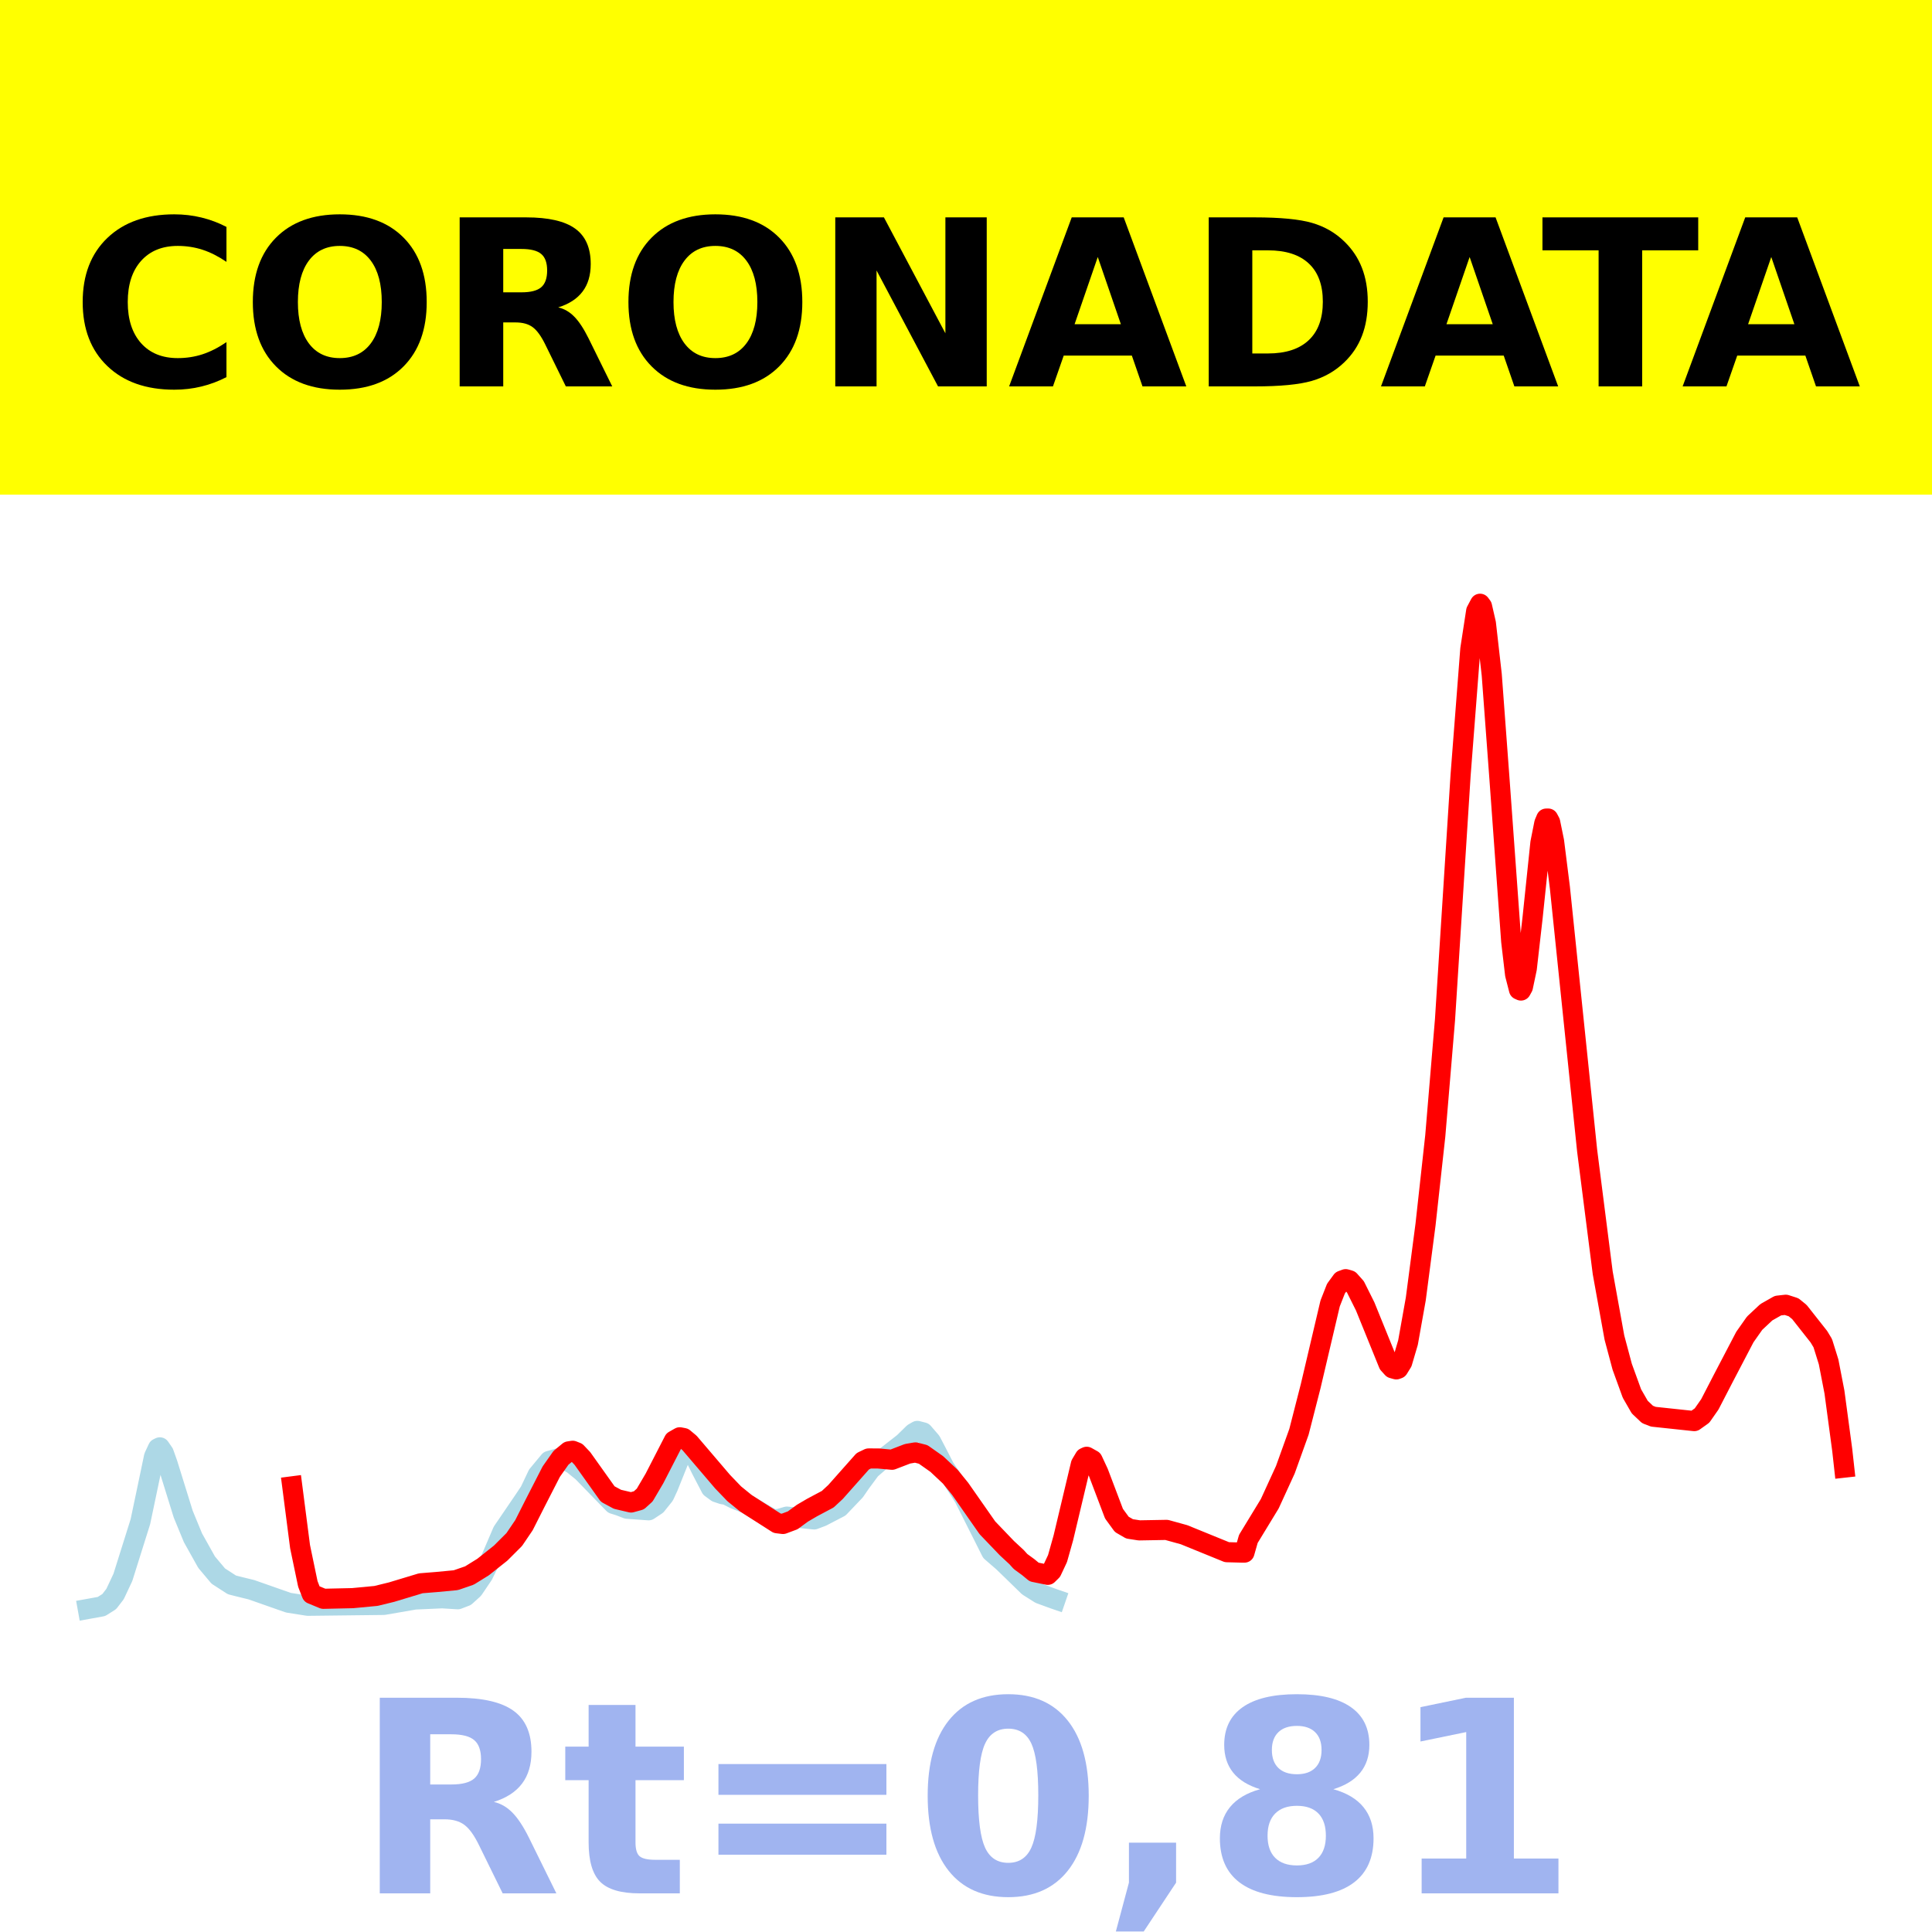
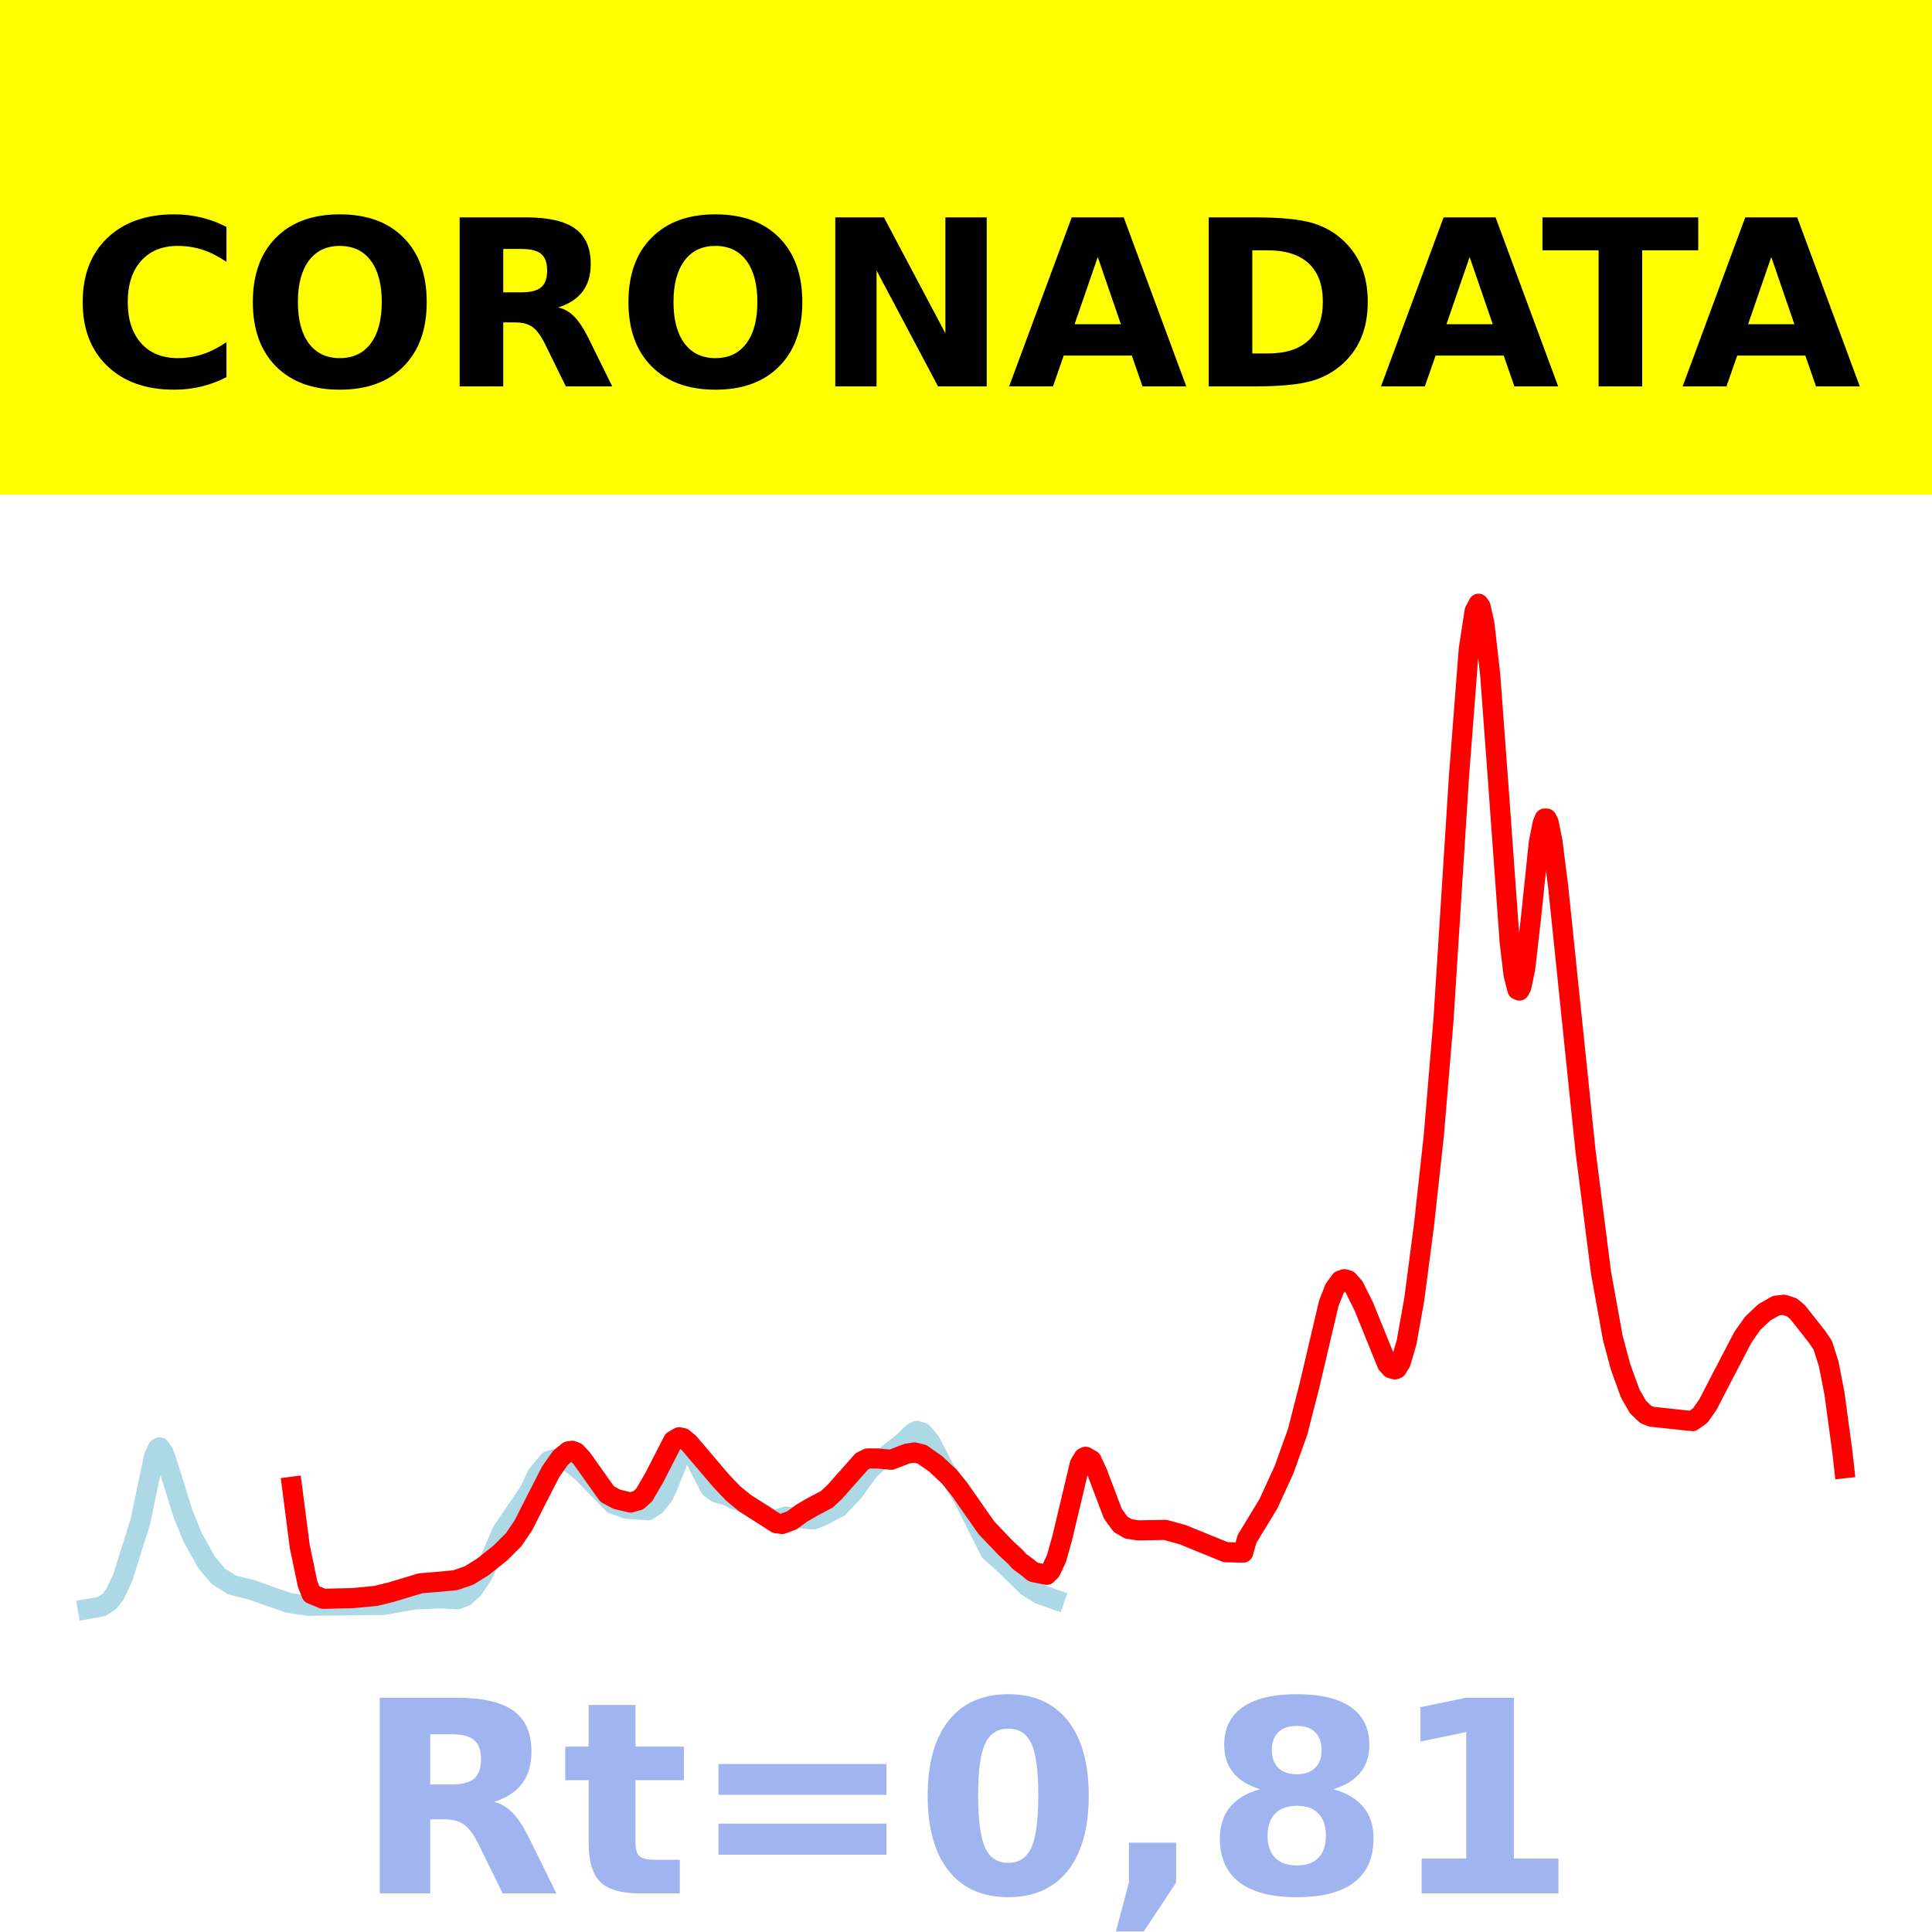
<svg xmlns="http://www.w3.org/2000/svg" xmlns:xlink="http://www.w3.org/1999/xlink" height="144pt" version="1.1" viewBox="0 0 144 144" width="144pt">
  <defs>
    <style type="text/css">*{stroke-linecap:butt;stroke-linejoin:round;}</style>
  </defs>
  <g id="figure_1">
    <g id="patch_1">
      <path d="M 0 144  L 144 144  L 144 0  L 0 0  z " style="fill:#ffffff;" />
    </g>
    <g id="axes_1">
      <g id="patch_2">
        <path d="M 0 144  L 144 144  L 144 0  L 0 0  z " style="fill:#ffffff;" />
      </g>
      <g id="line2d_1">
-         <path clip-path="url(#p7f7130f804)" d="M 6.545 119.923  L 7.561 119.74  L 8.142 119.373  L 8.577 118.808  L 9.158 117.571  L 10.464 113.416  L 11.045 110.651  L 11.48 108.571  L 11.77 107.947  L 11.915 107.878  L 12.206 108.301  L 12.496 109.119  L 13.657 112.857  L 14.383 114.619  L 15.399 116.435  L 16.269 117.47  L 17.285 118.128  L 17.866 118.275  L 18.737 118.488  L 21.494 119.456  L 22.945 119.685  L 28.606 119.619  L 30.928 119.217  L 32.959 119.127  L 34.121 119.199  L 34.701 118.975  L 35.282 118.45  L 36.007 117.377  L 36.588 116.188  L 37.459 114.154  L 39.055 111.811  L 39.49 111.161  L 40.071 109.936  L 40.942 108.886  L 41.813 108.646  L 42.683 109.117  L 43.409 109.705  L 45.731 112.093  L 46.166 112.229  L 46.747 112.453  L 48.343 112.568  L 48.924 112.182  L 49.505 111.458  L 49.795 110.832  L 50.666 108.662  L 51.101 108.081  L 51.391 108.047  L 51.682 108.334  L 52.262 109.512  L 52.988 110.905  L 53.423 111.225  L 53.858 111.371  L 54.149 111.417  L 54.729 111.711  L 55.6 112.056  L 56.326 112.499  L 57.197 113.01  L 57.632 113.248  L 58.067 113.211  L 58.648 113.04  L 60.68 113.248  L 61.26 113.029  L 62.566 112.35  L 63.727 111.131  L 64.163 110.497  L 64.889 109.517  L 65.614 108.892  L 67.356 107.532  L 68.081 106.821  L 68.372 106.652  L 68.807 106.764  L 69.388 107.436  L 69.823 108.269  L 70.404 109.399  L 70.984 110.256  L 71.855 111.617  L 73.887 115.656  L 74.758 116.409  L 75.483 117.11  L 76.644 118.242  L 77.515 118.791  L 78.531 119.162  L 78.676 119.212  L 78.676 119.212  " style="fill:none;stroke:#add8e6;stroke-linecap:square;stroke-width:1.5;" />
+         <path clip-path="url(#p5cb4eca809)" d="M 6.545 119.923  L 7.56 119.74  L 8.14 119.373  L 8.575 118.808  L 9.155 117.571  L 10.46 113.416  L 11.04 110.651  L 11.474 108.571  L 11.764 107.947  L 11.909 107.878  L 12.199 108.301  L 12.489 109.119  L 13.649 112.857  L 14.374 114.619  L 15.389 116.435  L 16.259 117.47  L 17.273 118.128  L 17.853 118.275  L 18.723 118.488  L 21.477 119.456  L 22.927 119.685  L 28.581 119.619  L 30.901 119.217  L 32.93 119.127  L 34.09 119.199  L 34.67 118.975  L 35.25 118.45  L 35.975 117.377  L 36.555 116.188  L 37.424 114.154  L 39.019 111.811  L 39.454 111.161  L 40.034 109.936  L 40.904 108.886  L 41.773 108.646  L 42.643 109.117  L 43.368 109.705  L 45.688 112.093  L 46.123 112.229  L 46.703 112.453  L 48.297 112.568  L 48.877 112.182  L 49.457 111.458  L 49.747 110.832  L 50.617 108.662  L 51.052 108.081  L 51.342 108.047  L 51.632 108.334  L 52.211 109.512  L 52.936 110.905  L 53.371 111.225  L 53.806 111.371  L 54.096 111.417  L 54.676 111.711  L 55.546 112.056  L 56.271 112.499  L 57.14 113.01  L 57.575 113.248  L 58.01 113.211  L 58.59 113.04  L 60.62 113.248  L 61.2 113.029  L 62.504 112.35  L 63.664 111.131  L 64.099 110.497  L 64.824 109.517  L 65.549 108.892  L 67.288 107.532  L 68.013 106.821  L 68.303 106.652  L 68.738 106.764  L 69.318 107.436  L 69.753 108.269  L 70.333 109.399  L 70.913 110.256  L 71.783 111.617  L 73.812 115.656  L 74.682 116.409  L 75.407 117.11  L 76.567 118.242  L 77.436 118.791  L 78.451 119.162  L 78.596 119.212  L 78.596 119.212  " style="fill:none;stroke:#add8e6;stroke-linecap:square;stroke-width:1.5;" />
      </g>
      <g id="line2d_2">
-         <path clip-path="url(#p7f7130f804)" d="M 21.784 110.783  L 22.365 115.276  L 22.945 118.058  L 23.236 118.806  L 24.106 119.165  L 26.283 119.116  L 28.025 118.951  L 29.186 118.667  L 31.363 118.009  L 32.524 117.915  L 33.975 117.778  L 34.991 117.428  L 36.007 116.798  L 37.313 115.762  L 38.329 114.748  L 39.055 113.676  L 39.926 111.954  L 41.087 109.689  L 41.813 108.657  L 42.393 108.177  L 42.683 108.132  L 42.974 108.248  L 43.409 108.706  L 45.296 111.357  L 46.021 111.748  L 47.037 111.987  L 47.618 111.827  L 48.053 111.432  L 48.779 110.197  L 50.23 107.376  L 50.666 107.128  L 50.956 107.183  L 51.391 107.545  L 53.858 110.435  L 54.729 111.341  L 55.6 112.049  L 57.922 113.533  L 58.358 113.587  L 59.083 113.316  L 59.809 112.784  L 60.535 112.359  L 61.696 111.742  L 62.276 111.203  L 64.308 108.913  L 64.743 108.705  L 65.469 108.707  L 66.485 108.801  L 67.646 108.355  L 68.227 108.256  L 68.807 108.404  L 69.823 109.12  L 70.839 110.074  L 71.565 110.969  L 73.596 113.874  L 75.048 115.39  L 75.773 116.062  L 76.064 116.385  L 76.644 116.809  L 77.08 117.17  L 78.096 117.378  L 78.386 117.093  L 78.821 116.167  L 79.257 114.62  L 80.563 109.134  L 80.853 108.647  L 80.998 108.58  L 81.434 108.825  L 81.869 109.759  L 83.03 112.82  L 83.611 113.617  L 84.191 113.953  L 84.917 114.065  L 86.949 114.029  L 88.255 114.39  L 91.448 115.691  L 92.609 115.722  L 92.754 115.721  L 93.044 114.702  L 94.641 112.079  L 95.802 109.546  L 96.818 106.718  L 97.688 103.322  L 99.14 97.153  L 99.575 96.045  L 100.01 95.449  L 100.301 95.342  L 100.591 95.428  L 101.026 95.917  L 101.752 97.371  L 103.494 101.663  L 103.784 101.984  L 104.074 102.065  L 104.219 102.012  L 104.51 101.542  L 104.945 100.064  L 105.525 96.814  L 106.251 91.265  L 106.977 84.664  L 107.702 76.002  L 108.864 57.779  L 109.589 48.382  L 110.025 45.545  L 110.315 45  L 110.46 45.194  L 110.75 46.46  L 111.186 50.294  L 111.766 58.113  L 112.637 70.163  L 112.927 72.632  L 113.217 73.763  L 113.363 73.828  L 113.508 73.565  L 113.798 72.188  L 114.233 68.374  L 114.814 62.812  L 115.104 61.356  L 115.249 61.013  L 115.394 61.011  L 115.54 61.286  L 115.83 62.703  L 116.265 66.157  L 118.297 85.77  L 119.458 94.872  L 120.329 99.695  L 120.909 101.867  L 121.635 103.865  L 122.216 104.876  L 122.796 105.425  L 123.232 105.595  L 126.279 105.92  L 126.86 105.505  L 127.44 104.674  L 128.456 102.709  L 130.053 99.654  L 130.778 98.625  L 131.649 97.809  L 132.52 97.314  L 133.101 97.249  L 133.681 97.436  L 134.117 97.79  L 135.568 99.63  L 135.858 100.11  L 136.293 101.505  L 136.729 103.754  L 137.309 108.073  L 137.455 109.389  L 137.455 109.389  " style="fill:none;stroke:#ff0000;stroke-linecap:square;stroke-width:1.5;" />
+         <path clip-path="url(#p5cb4eca809)" d="M 21.767 110.817  L 22.347 115.295  L 22.927 118.06  L 23.217 118.804  L 24.087 119.165  L 26.262 119.116  L 28.001 118.951  L 29.161 118.667  L 31.336 118.009  L 32.495 117.915  L 33.945 117.778  L 34.96 117.428  L 35.975 116.798  L 37.279 115.762  L 38.294 114.748  L 39.019 113.676  L 39.889 111.954  L 41.049 109.689  L 41.773 108.657  L 42.353 108.177  L 42.643 108.132  L 42.933 108.248  L 43.368 108.706  L 45.253 111.357  L 45.978 111.748  L 46.992 111.987  L 47.572 111.827  L 48.007 111.432  L 48.732 110.197  L 50.182 107.376  L 50.617 107.128  L 50.907 107.183  L 51.342 107.545  L 53.806 110.435  L 54.676 111.341  L 55.546 112.049  L 57.865 113.533  L 58.3 113.587  L 59.025 113.316  L 59.75 112.784  L 60.475 112.359  L 61.635 111.742  L 62.214 111.203  L 64.244 108.913  L 64.679 108.705  L 65.404 108.707  L 66.419 108.801  L 67.578 108.355  L 68.158 108.256  L 68.738 108.404  L 69.753 109.12  L 70.768 110.074  L 71.493 110.969  L 73.522 113.874  L 74.972 115.39  L 75.697 116.062  L 75.987 116.385  L 76.567 116.809  L 77.002 117.17  L 78.016 117.378  L 78.306 117.093  L 78.741 116.167  L 79.176 114.62  L 80.481 109.134  L 80.771 108.647  L 80.916 108.58  L 81.351 108.825  L 81.786 109.759  L 82.945 112.82  L 83.525 113.617  L 84.105 113.953  L 84.83 114.065  L 86.86 114.029  L 88.164 114.39  L 91.354 115.691  L 92.513 115.722  L 92.658 115.721  L 92.948 114.702  L 94.543 112.079  L 95.703 109.546  L 96.718 106.718  L 97.587 103.322  L 99.037 97.153  L 99.472 96.045  L 99.907 95.449  L 100.197 95.342  L 100.487 95.428  L 100.922 95.917  L 101.647 97.371  L 103.386 101.663  L 103.676 101.984  L 103.966 102.065  L 104.111 102.012  L 104.401 101.542  L 104.836 100.064  L 105.416 96.814  L 106.141 91.265  L 106.866 84.664  L 107.59 76.002  L 108.75 57.779  L 109.475 48.382  L 109.91 45.545  L 110.2 45  L 110.345 45.194  L 110.635 46.46  L 111.07 50.294  L 111.65 58.113  L 112.519 70.163  L 112.809 72.632  L 113.099 73.763  L 113.244 73.828  L 113.389 73.565  L 113.679 72.188  L 114.114 68.374  L 114.694 62.812  L 114.984 61.356  L 115.129 61.013  L 115.274 61.011  L 115.419 61.286  L 115.709 62.703  L 116.144 66.157  L 118.173 85.77  L 119.333 94.872  L 120.203 99.695  L 120.783 101.867  L 121.508 103.865  L 122.088 104.876  L 122.667 105.425  L 123.102 105.595  L 126.147 105.92  L 126.727 105.505  L 127.307 104.674  L 128.321 102.708  L 129.916 99.654  L 130.641 98.625  L 131.511 97.809  L 132.381 97.314  L 132.96 97.249  L 133.54 97.436  L 133.975 97.79  L 135.425 99.627  L 135.86 100.273  L 136.295 101.638  L 136.73 103.858  L 137.31 108.141  L 137.455 109.434  L 137.455 109.434  " style="fill:none;stroke:#ff0000;stroke-linecap:square;stroke-width:1.5;" />
      </g>
      <g id="patch_3">
        <path d="M 0 144  L 0 0  " style="fill:none;stroke:#ffffff;stroke-linecap:square;stroke-linejoin:miter;stroke-width:0.8;" />
      </g>
      <g id="patch_4">
        <path d="M 144 144  L 144 0  " style="fill:none;stroke:#ffffff;stroke-linecap:square;stroke-linejoin:miter;stroke-width:0.8;" />
      </g>
      <g id="patch_5">
        <path d="M 0 144  L 144 144  " style="fill:none;stroke:#ffffff;stroke-linecap:square;stroke-linejoin:miter;stroke-width:0.8;" />
      </g>
      <g id="patch_6">
        <path d="M 0 0  L 144 0  " style="fill:none;stroke:#ffffff;stroke-linecap:square;stroke-linejoin:miter;stroke-width:0.8;" />
      </g>
    </g>
    <g id="text_1">
      <g id="patch_7">
        <path d="M -64.848 36.368  L 208.848 36.368  L 208.848 -7.654  L -64.848 -7.654  z " style="fill:#ffff00;stroke:#ffff00;stroke-linejoin:miter;" />
      </g>
      <g transform="translate(72 9.45018)scale(0.1728 -0.1728)" />
      <g transform="translate(-60.87375 28.8)scale(0.1728 -0.1728)">
        <defs>
          <path id="DejaVuSans-Bold-32" />
          <path d="M 67 4  Q 61.812 1.312 56.203 -0.047  Q 50.594 -1.422 44.484 -1.422  Q 26.266 -1.422 15.625 8.766  Q 4.984 18.953 4.984 36.375  Q 4.984 53.859 15.625 64.031  Q 26.266 74.219 44.484 74.219  Q 50.594 74.219 56.203 72.844  Q 61.812 71.484 67 68.797  L 67 53.719  Q 61.766 57.281 56.688 58.938  Q 51.609 60.594 46 60.594  Q 35.938 60.594 30.172 54.141  Q 24.422 47.703 24.422 36.375  Q 24.422 25.094 30.172 18.641  Q 35.938 12.203 46 12.203  Q 51.609 12.203 56.688 13.859  Q 61.766 15.531 67 19.094  z " id="DejaVuSans-Bold-67" />
          <path d="M 42.484 60.594  Q 33.891 60.594 29.156 54.25  Q 24.422 47.906 24.422 36.375  Q 24.422 24.906 29.156 18.547  Q 33.891 12.203 42.484 12.203  Q 51.125 12.203 55.859 18.547  Q 60.594 24.906 60.594 36.375  Q 60.594 47.906 55.859 54.25  Q 51.125 60.594 42.484 60.594  z M 42.484 74.219  Q 60.062 74.219 70.016 64.156  Q 79.984 54.109 79.984 36.375  Q 79.984 18.703 70.016 8.641  Q 60.062 -1.422 42.484 -1.422  Q 24.953 -1.422 14.969 8.641  Q 4.984 18.703 4.984 36.375  Q 4.984 54.109 14.969 64.156  Q 24.953 74.219 42.484 74.219  z " id="DejaVuSans-Bold-79" />
          <path d="M 35.891 40.578  Q 41.797 40.578 44.359 42.766  Q 46.922 44.969 46.922 50  Q 46.922 54.984 44.359 57.125  Q 41.797 59.281 35.891 59.281  L 27.984 59.281  L 27.984 40.578  z M 27.984 27.594  L 27.984 0  L 9.188 0  L 9.188 72.906  L 37.891 72.906  Q 52.297 72.906 59 68.062  Q 65.719 63.234 65.719 52.781  Q 65.719 45.562 62.219 40.922  Q 58.734 36.281 51.703 34.078  Q 55.562 33.203 58.609 30.094  Q 61.672 27 64.797 20.703  L 75 0  L 54.984 0  L 46.094 18.109  Q 43.406 23.578 40.641 25.578  Q 37.891 27.594 33.297 27.594  z " id="DejaVuSans-Bold-82" />
          <path d="M 9.188 72.906  L 30.172 72.906  L 56.688 22.906  L 56.688 72.906  L 74.516 72.906  L 74.516 0  L 53.516 0  L 27 50  L 27 0  L 9.188 0  z " id="DejaVuSans-Bold-78" />
          <path d="M 53.422 13.281  L 24.031 13.281  L 19.391 0  L 0.484 0  L 27.484 72.906  L 49.906 72.906  L 76.906 0  L 58.016 0  z M 28.719 26.812  L 48.688 26.812  L 38.719 55.812  z " id="DejaVuSans-Bold-65" />
          <path d="M 27.984 58.688  L 27.984 14.203  L 34.719 14.203  Q 46.234 14.203 52.312 19.922  Q 58.406 25.641 58.406 36.531  Q 58.406 47.359 52.344 53.016  Q 46.297 58.688 34.719 58.688  z M 9.188 72.906  L 29 72.906  Q 45.609 72.906 53.734 70.531  Q 61.859 68.172 67.672 62.5  Q 72.797 57.562 75.281 51.109  Q 77.781 44.672 77.781 36.531  Q 77.781 28.266 75.281 21.797  Q 72.797 15.328 67.672 10.406  Q 61.812 4.734 53.609 2.359  Q 45.406 0 29 0  L 9.188 0  z " id="DejaVuSans-Bold-68" />
          <path d="M 0.484 72.906  L 67.672 72.906  L 67.672 58.688  L 43.5 58.688  L 43.5 0  L 24.703 0  L 24.703 58.688  L 0.484 58.688  z " id="DejaVuSans-Bold-84" />
        </defs>
        <use xlink:href="#DejaVuSans-Bold-32" />
        <use x="34.814" xlink:href="#DejaVuSans-Bold-32" />
        <use x="69.629" xlink:href="#DejaVuSans-Bold-32" />
        <use x="104.443" xlink:href="#DejaVuSans-Bold-32" />
        <use x="139.258" xlink:href="#DejaVuSans-Bold-32" />
        <use x="174.072" xlink:href="#DejaVuSans-Bold-32" />
        <use x="208.887" xlink:href="#DejaVuSans-Bold-32" />
        <use x="243.701" xlink:href="#DejaVuSans-Bold-32" />
        <use x="278.516" xlink:href="#DejaVuSans-Bold-32" />
        <use x="313.33" xlink:href="#DejaVuSans-Bold-32" />
        <use x="348.145" xlink:href="#DejaVuSans-Bold-32" />
        <use x="382.959" xlink:href="#DejaVuSans-Bold-67" />
        <use x="456.348" xlink:href="#DejaVuSans-Bold-79" />
        <use x="541.357" xlink:href="#DejaVuSans-Bold-82" />
        <use x="618.359" xlink:href="#DejaVuSans-Bold-79" />
        <use x="703.369" xlink:href="#DejaVuSans-Bold-78" />
        <use x="787.061" xlink:href="#DejaVuSans-Bold-65" />
        <use x="864.453" xlink:href="#DejaVuSans-Bold-68" />
        <use x="947.461" xlink:href="#DejaVuSans-Bold-65" />
        <use x="1017.104" xlink:href="#DejaVuSans-Bold-84" />
        <use x="1077.566" xlink:href="#DejaVuSans-Bold-65" />
        <use x="1154.959" xlink:href="#DejaVuSans-Bold-32" />
        <use x="1189.773" xlink:href="#DejaVuSans-Bold-32" />
        <use x="1224.588" xlink:href="#DejaVuSans-Bold-32" />
        <use x="1259.402" xlink:href="#DejaVuSans-Bold-32" />
        <use x="1294.217" xlink:href="#DejaVuSans-Bold-32" />
        <use x="1329.031" xlink:href="#DejaVuSans-Bold-32" />
        <use x="1363.846" xlink:href="#DejaVuSans-Bold-32" />
        <use x="1398.66" xlink:href="#DejaVuSans-Bold-32" />
        <use x="1433.475" xlink:href="#DejaVuSans-Bold-32" />
        <use x="1468.289" xlink:href="#DejaVuSans-Bold-32" />
        <use x="1503.104" xlink:href="#DejaVuSans-Bold-32" />
      </g>
    </g>
    <g id="text_2">
      <g style="fill:#4169e1;opacity:0.5;" transform="translate(26.46875 141.12)scale(0.2 -0.2)">
        <defs>
          <path d="M 27.484 70.219  L 27.484 54.688  L 45.516 54.688  L 45.516 42.188  L 27.484 42.188  L 27.484 19  Q 27.484 15.188 29 13.844  Q 30.516 12.5 35.016 12.5  L 44 12.5  L 44 0  L 29 0  Q 18.656 0 14.328 4.312  Q 10.016 8.641 10.016 19  L 10.016 42.188  L 1.312 42.188  L 1.312 54.688  L 10.016 54.688  L 10.016 70.219  z " id="DejaVuSans-Bold-116" />
          <path d="M 10.594 48.188  L 73.188 48.188  L 73.188 36.719  L 10.594 36.719  z M 10.594 25.984  L 73.188 25.984  L 73.188 14.406  L 10.594 14.406  z " id="DejaVuSans-Bold-61" />
          <path d="M 46 36.531  Q 46 50.203 43.438 55.781  Q 40.875 61.375 34.812 61.375  Q 28.766 61.375 26.172 55.781  Q 23.578 50.203 23.578 36.531  Q 23.578 22.703 26.172 17.031  Q 28.766 11.375 34.812 11.375  Q 40.828 11.375 43.406 17.031  Q 46 22.703 46 36.531  z M 64.797 36.375  Q 64.797 18.266 56.984 8.422  Q 49.172 -1.422 34.812 -1.422  Q 20.406 -1.422 12.594 8.422  Q 4.781 18.266 4.781 36.375  Q 4.781 54.547 12.594 64.375  Q 20.406 74.219 34.812 74.219  Q 49.172 74.219 56.984 64.375  Q 64.797 54.547 64.797 36.375  z " id="DejaVuSans-Bold-48" />
          <path d="M 10.203 18.891  L 27.781 18.891  L 27.781 4  L 15.719 -14.203  L 5.328 -14.203  L 10.203 4  z " id="DejaVuSans-Bold-44" />
          <path d="M 34.812 32.625  Q 29.547 32.625 26.703 29.734  Q 23.875 26.859 23.875 21.484  Q 23.875 16.109 26.703 13.25  Q 29.547 10.406 34.812 10.406  Q 40.047 10.406 42.828 13.25  Q 45.609 16.109 45.609 21.484  Q 45.609 26.906 42.828 29.766  Q 40.047 32.625 34.812 32.625  z M 21.094 38.812  Q 14.453 40.828 11.078 44.969  Q 7.719 49.125 7.719 55.328  Q 7.719 64.547 14.594 69.375  Q 21.484 74.219 34.812 74.219  Q 48.047 74.219 54.922 69.406  Q 61.812 64.594 61.812 55.328  Q 61.812 49.125 58.422 44.969  Q 55.031 40.828 48.391 38.812  Q 55.812 36.766 59.594 32.156  Q 63.375 27.547 63.375 20.516  Q 63.375 9.672 56.172 4.125  Q 48.969 -1.422 34.812 -1.422  Q 20.609 -1.422 13.359 4.125  Q 6.109 9.672 6.109 20.516  Q 6.109 27.547 9.891 32.156  Q 13.672 36.766 21.094 38.812  z M 25.484 53.422  Q 25.484 49.078 27.906 46.734  Q 30.328 44.391 34.812 44.391  Q 39.203 44.391 41.594 46.734  Q 44 49.078 44 53.422  Q 44 57.766 41.594 60.078  Q 39.203 62.406 34.812 62.406  Q 30.328 62.406 27.906 60.062  Q 25.484 57.719 25.484 53.422  z " id="DejaVuSans-Bold-56" />
          <path d="M 11.719 12.984  L 28.328 12.984  L 28.328 60.109  L 11.281 56.594  L 11.281 69.391  L 28.219 72.906  L 46.094 72.906  L 46.094 12.984  L 62.703 12.984  L 62.703 0  L 11.719 0  z " id="DejaVuSans-Bold-49" />
        </defs>
        <use xlink:href="#DejaVuSans-Bold-82" />
        <use x="77.002" xlink:href="#DejaVuSans-Bold-116" />
        <use x="124.805" xlink:href="#DejaVuSans-Bold-61" />
        <use x="208.594" xlink:href="#DejaVuSans-Bold-48" />
        <use x="278.174" xlink:href="#DejaVuSans-Bold-44" />
        <use x="316.162" xlink:href="#DejaVuSans-Bold-56" />
        <use x="385.742" xlink:href="#DejaVuSans-Bold-49" />
      </g>
    </g>
  </g>
  <defs>
-     <clipPath id="p7f7130f804">
+     <clipPath id="p5cb4eca809">
      <rect height="144" width="144" x="0" y="0" />
    </clipPath>
  </defs>
</svg>
